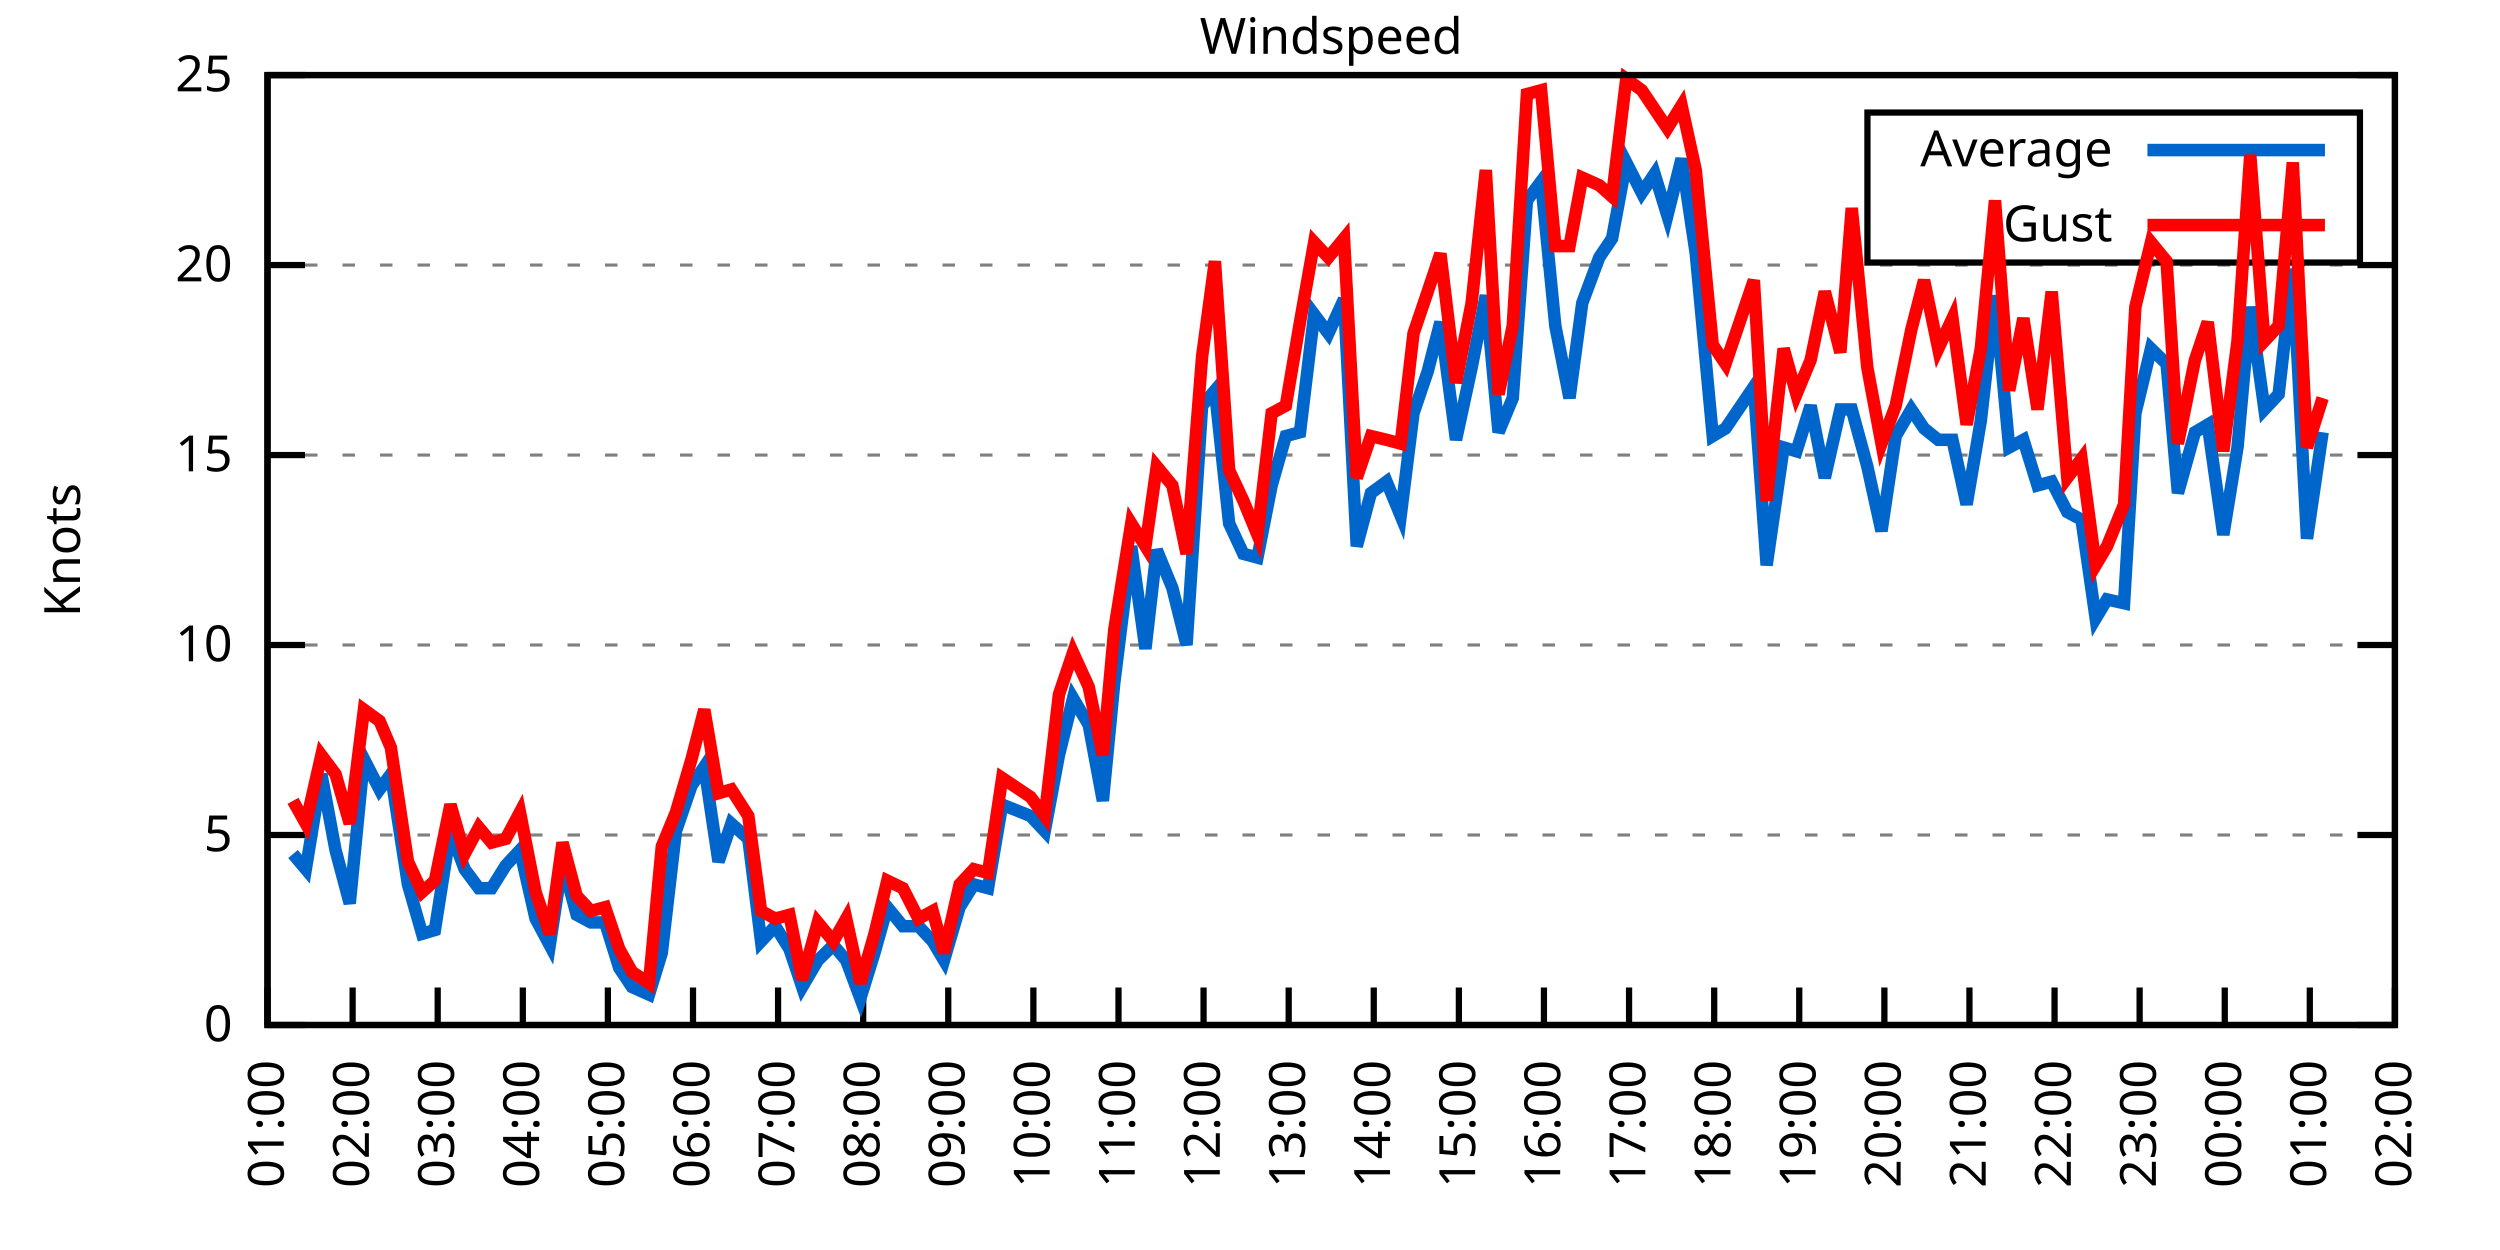
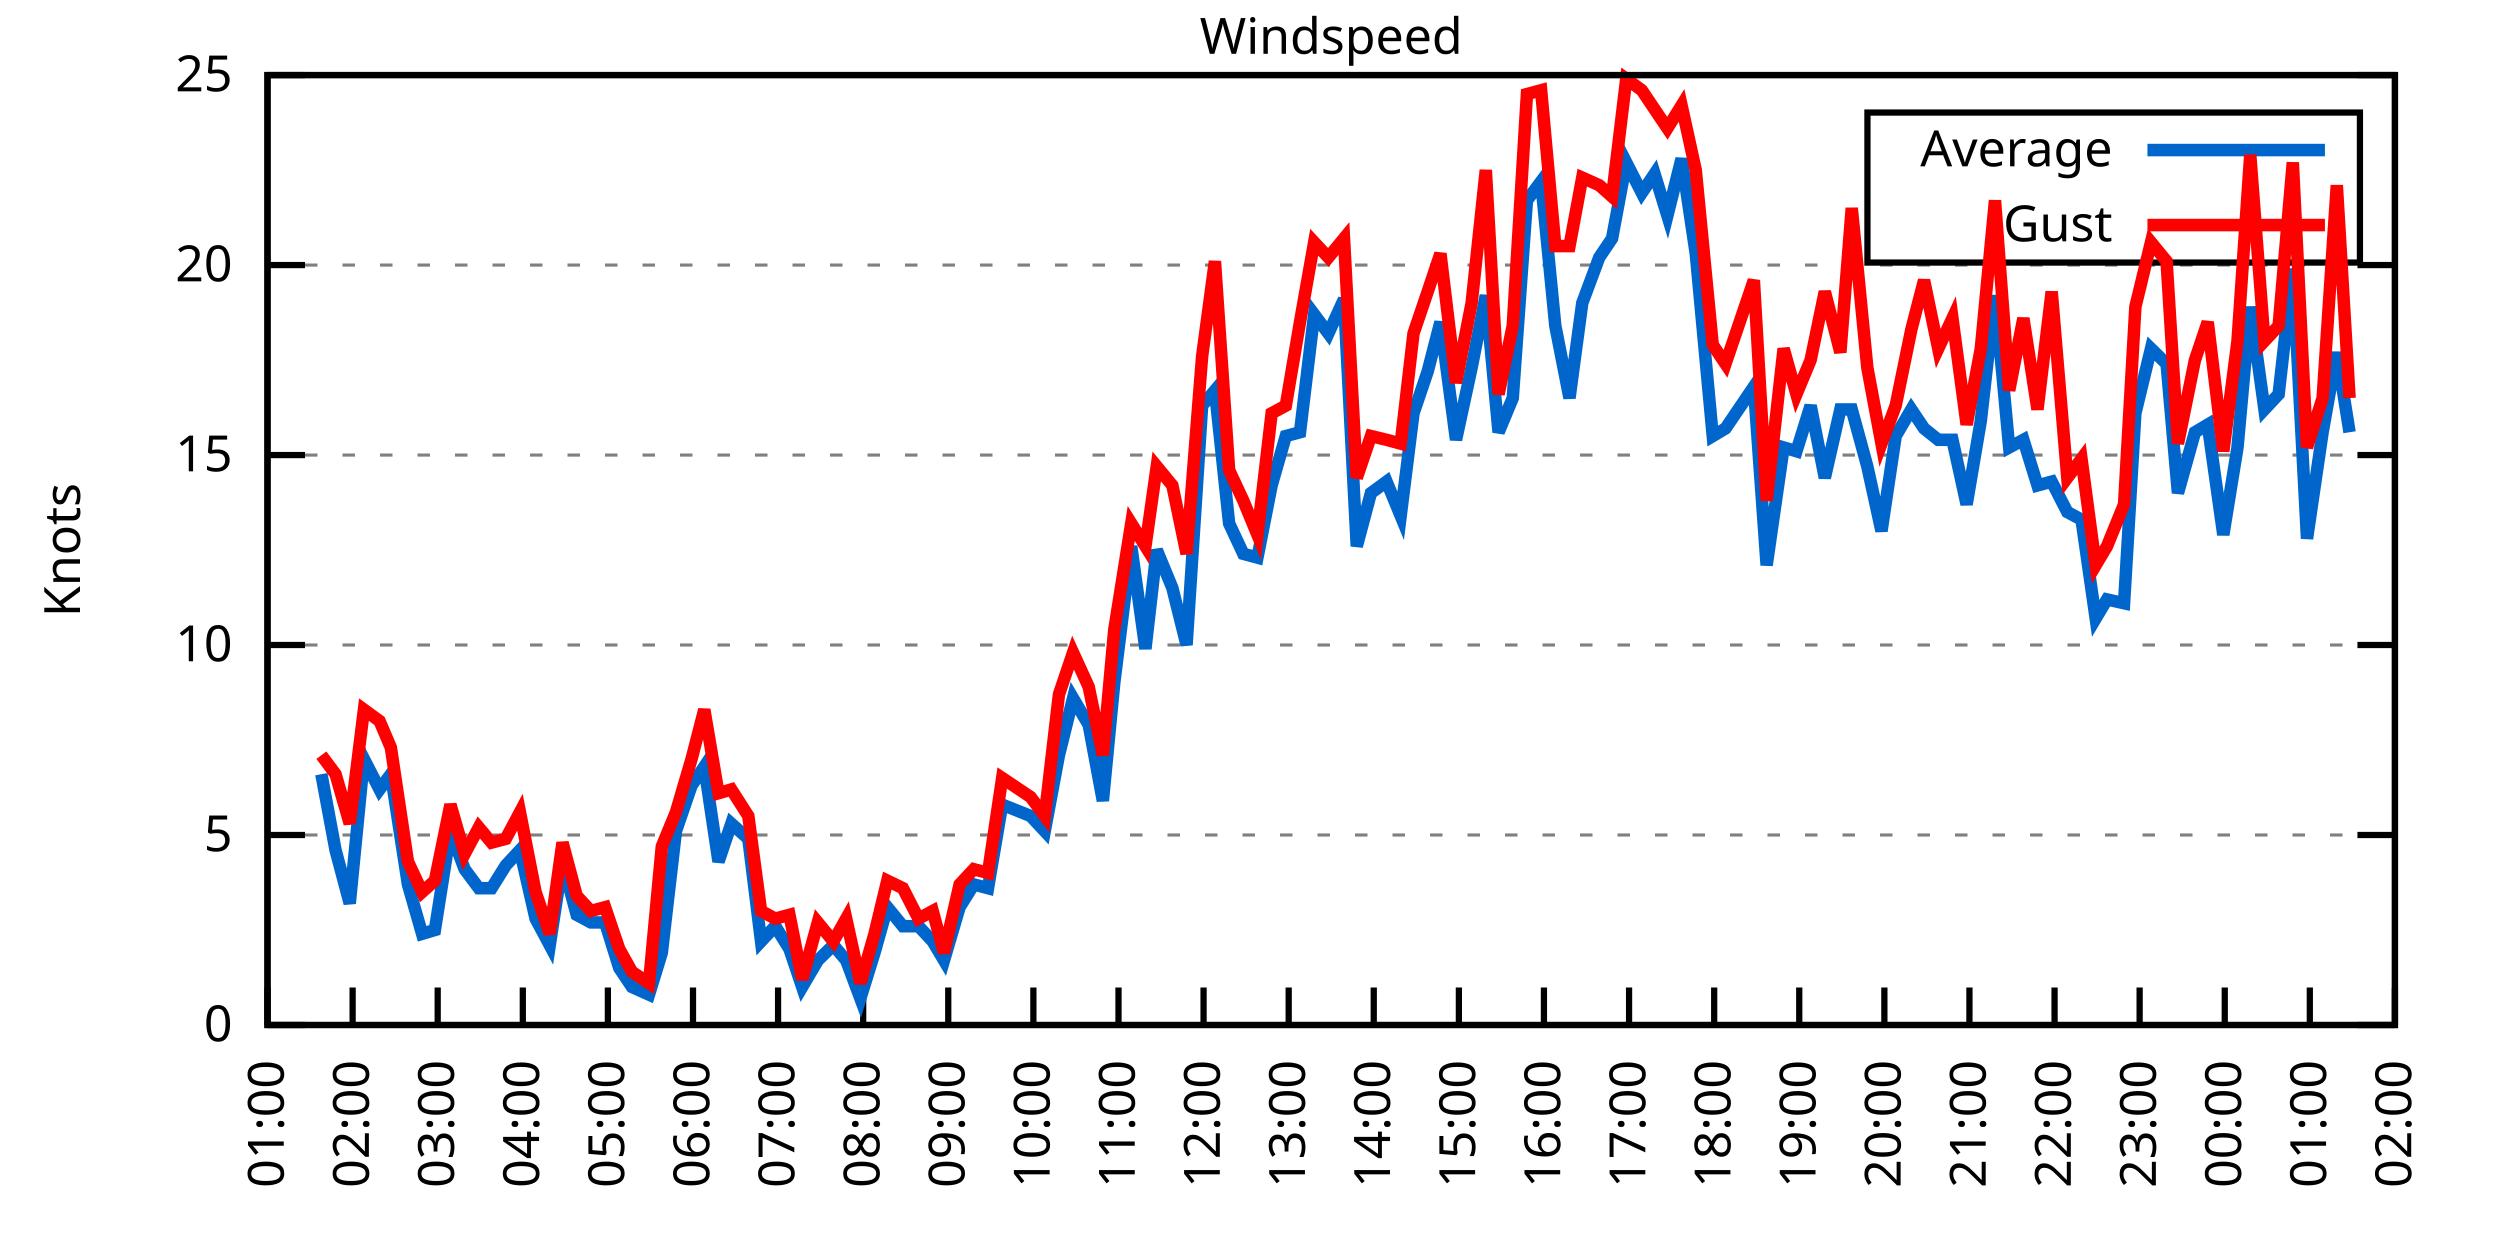
<svg xmlns="http://www.w3.org/2000/svg" xmlns:xlink="http://www.w3.org/1999/xlink" width="400" height="200" viewBox="0 0 400 200">
  <g id="gnuplot_canvas">
    <rect x="0" y="0" width="400" height="200" fill="none" />
    <defs>
      <circle id="gpDot" r="0.5" stroke-width="0.5" stroke="currentColor" />
      <path id="gpPt0" stroke-width="0.333" stroke="currentColor" d="M-1,0 h2 M0,-1 v2" />
      <path id="gpPt1" stroke-width="0.333" stroke="currentColor" d="M-1,-1 L1,1 M1,-1 L-1,1" />
      <path id="gpPt2" stroke-width="0.333" stroke="currentColor" d="M-1,0 L1,0 M0,-1 L0,1 M-1,-1 L1,1 M-1,1 L1,-1" />
      <rect id="gpPt3" stroke-width="0.333" stroke="currentColor" x="-1" y="-1" width="2" height="2" />
      <rect id="gpPt4" stroke-width="0.333" stroke="currentColor" fill="currentColor" x="-1" y="-1" width="2" height="2" />
      <circle id="gpPt5" stroke-width="0.333" stroke="currentColor" cx="0" cy="0" r="1" />
      <use xlink:href="#gpPt5" id="gpPt6" fill="currentColor" stroke="none" />
      <path id="gpPt7" stroke-width="0.333" stroke="currentColor" d="M0,-1.33 L-1.33,0.67 L1.33,0.67 z" />
      <use xlink:href="#gpPt7" id="gpPt8" fill="currentColor" stroke="none" />
      <use xlink:href="#gpPt7" id="gpPt9" stroke="currentColor" transform="rotate(180)" />
      <use xlink:href="#gpPt9" id="gpPt10" fill="currentColor" stroke="none" />
      <use xlink:href="#gpPt3" id="gpPt11" stroke="currentColor" transform="rotate(45)" />
      <use xlink:href="#gpPt11" id="gpPt12" fill="currentColor" stroke="none" />
      <path id="gpPt13" stroke-width="0.333" stroke="currentColor" d="M0,1.330 L1.265,0.411 L0.782,-1.067 L-0.782,-1.076 L-1.265,0.411 z" />
      <use xlink:href="#gpPt13" id="gpPt14" fill="currentColor" stroke="none" />
      <filter id="textbox" filterUnits="objectBoundingBox" x="0" y="0" height="1" width="1">
        <feFlood flood-color="white" flood-opacity="1" result="bgnd" />
        <feComposite in="SourceGraphic" in2="bgnd" operator="atop" />
      </filter>
      <filter id="greybox" filterUnits="objectBoundingBox" x="0" y="0" height="1" width="1">
        <feFlood flood-color="lightgrey" flood-opacity="1" result="grey" />
        <feComposite in="SourceGraphic" in2="grey" operator="atop" />
      </filter>
    </defs>
    <g fill="none" color="white" stroke="currentColor" stroke-width="1.00" stroke-linecap="butt" stroke-linejoin="miter">
</g>
    <g fill="none" color="black" stroke="currentColor" stroke-width="1.00" stroke-linecap="butt" stroke-linejoin="miter">
      <g stroke="none" shape-rendering="crispEdges">
        <polygon fill="rgb(255, 255, 255)" points="42.80,164.00 383.18,164.00 383.18,12.02 42.80,12.02 " />
      </g>
    </g>
    <g fill="none" color="black" stroke="currentColor" stroke-width="1.00" stroke-linecap="butt" stroke-linejoin="miter">
</g>
    <g fill="none" color="black" stroke="black" stroke-width="0.50" stroke-linecap="butt" stroke-linejoin="miter">
</g>
    <g fill="none" color="gray" stroke="currentColor" stroke-width="0.50" stroke-linecap="butt" stroke-linejoin="miter">
      <path stroke="gray" stroke-dasharray="2,4" class="gridline" d="M42.80,164.00 L383.19,164.00  " />
    </g>
    <g fill="none" color="gray" stroke="gray" stroke-width="1.00" stroke-linecap="butt" stroke-linejoin="miter">
</g>
    <g fill="none" color="black" stroke="currentColor" stroke-width="1.00" stroke-linecap="butt" stroke-linejoin="miter">
      <path stroke="black" d="M42.80,164.00 L48.80,164.00 M383.19,164.00 L377.19,164.00  " />
      <g transform="translate(37.20,166.60)" stroke="none" fill="black" font-family="Sans" font-size="8.00" text-anchor="end">
        <text>
          <tspan font-family="Sans"> 0</tspan>
        </text>
      </g>
    </g>
    <g fill="none" color="black" stroke="currentColor" stroke-width="1.00" stroke-linecap="butt" stroke-linejoin="miter">
</g>
    <g fill="none" color="black" stroke="black" stroke-width="0.50" stroke-linecap="butt" stroke-linejoin="miter">
</g>
    <g fill="none" color="gray" stroke="currentColor" stroke-width="0.50" stroke-linecap="butt" stroke-linejoin="miter">
      <path stroke="gray" stroke-dasharray="2,4" class="gridline" d="M42.80,133.60 L383.19,133.60  " />
    </g>
    <g fill="none" color="gray" stroke="gray" stroke-width="1.00" stroke-linecap="butt" stroke-linejoin="miter">
</g>
    <g fill="none" color="black" stroke="currentColor" stroke-width="1.00" stroke-linecap="butt" stroke-linejoin="miter">
      <path stroke="black" d="M42.80,133.60 L48.80,133.60 M383.19,133.60 L377.19,133.60  " />
      <g transform="translate(37.20,136.20)" stroke="none" fill="black" font-family="Sans" font-size="8.00" text-anchor="end">
        <text>
          <tspan font-family="Sans"> 5</tspan>
        </text>
      </g>
    </g>
    <g fill="none" color="black" stroke="currentColor" stroke-width="1.00" stroke-linecap="butt" stroke-linejoin="miter">
</g>
    <g fill="none" color="black" stroke="black" stroke-width="0.50" stroke-linecap="butt" stroke-linejoin="miter">
</g>
    <g fill="none" color="gray" stroke="currentColor" stroke-width="0.50" stroke-linecap="butt" stroke-linejoin="miter">
      <path stroke="gray" stroke-dasharray="2,4" class="gridline" d="M42.80,103.20 L383.19,103.20  " />
    </g>
    <g fill="none" color="gray" stroke="gray" stroke-width="1.00" stroke-linecap="butt" stroke-linejoin="miter">
</g>
    <g fill="none" color="black" stroke="currentColor" stroke-width="1.00" stroke-linecap="butt" stroke-linejoin="miter">
      <path stroke="black" d="M42.80,103.20 L48.80,103.20 M383.19,103.20 L377.19,103.20  " />
      <g transform="translate(37.20,105.80)" stroke="none" fill="black" font-family="Sans" font-size="8.00" text-anchor="end">
        <text>
          <tspan font-family="Sans"> 10</tspan>
        </text>
      </g>
    </g>
    <g fill="none" color="black" stroke="currentColor" stroke-width="1.00" stroke-linecap="butt" stroke-linejoin="miter">
</g>
    <g fill="none" color="black" stroke="black" stroke-width="0.50" stroke-linecap="butt" stroke-linejoin="miter">
</g>
    <g fill="none" color="gray" stroke="currentColor" stroke-width="0.50" stroke-linecap="butt" stroke-linejoin="miter">
      <path stroke="gray" stroke-dasharray="2,4" class="gridline" d="M42.80,72.81 L383.19,72.81  " />
    </g>
    <g fill="none" color="gray" stroke="gray" stroke-width="1.00" stroke-linecap="butt" stroke-linejoin="miter">
</g>
    <g fill="none" color="black" stroke="currentColor" stroke-width="1.00" stroke-linecap="butt" stroke-linejoin="miter">
      <path stroke="black" d="M42.80,72.81 L48.80,72.81 M383.19,72.81 L377.19,72.81  " />
      <g transform="translate(37.20,75.41)" stroke="none" fill="black" font-family="Sans" font-size="8.00" text-anchor="end">
        <text>
          <tspan font-family="Sans"> 15</tspan>
        </text>
      </g>
    </g>
    <g fill="none" color="black" stroke="currentColor" stroke-width="1.00" stroke-linecap="butt" stroke-linejoin="miter">
</g>
    <g fill="none" color="black" stroke="black" stroke-width="0.50" stroke-linecap="butt" stroke-linejoin="miter">
</g>
    <g fill="none" color="gray" stroke="currentColor" stroke-width="0.50" stroke-linecap="butt" stroke-linejoin="miter">
      <path stroke="gray" stroke-dasharray="2,4" class="gridline" d="M42.80,42.41 L383.19,42.41  " />
    </g>
    <g fill="none" color="gray" stroke="gray" stroke-width="1.00" stroke-linecap="butt" stroke-linejoin="miter">
</g>
    <g fill="none" color="black" stroke="currentColor" stroke-width="1.00" stroke-linecap="butt" stroke-linejoin="miter">
      <path stroke="black" d="M42.80,42.41 L48.80,42.41 M383.19,42.41 L377.19,42.41  " />
      <g transform="translate(37.20,45.01)" stroke="none" fill="black" font-family="Sans" font-size="8.00" text-anchor="end">
        <text>
          <tspan font-family="Sans"> 20</tspan>
        </text>
      </g>
    </g>
    <g fill="none" color="black" stroke="currentColor" stroke-width="1.00" stroke-linecap="butt" stroke-linejoin="miter">
</g>
    <g fill="none" color="black" stroke="black" stroke-width="0.50" stroke-linecap="butt" stroke-linejoin="miter">
</g>
    <g fill="none" color="gray" stroke="currentColor" stroke-width="0.50" stroke-linecap="butt" stroke-linejoin="miter">
      <path stroke="gray" stroke-dasharray="2,4" class="gridline" d="M42.80,12.01 L383.19,12.01  " />
    </g>
    <g fill="none" color="gray" stroke="gray" stroke-width="1.00" stroke-linecap="butt" stroke-linejoin="miter">
</g>
    <g fill="none" color="black" stroke="currentColor" stroke-width="1.00" stroke-linecap="butt" stroke-linejoin="miter">
      <path stroke="black" d="M42.80,12.01 L48.80,12.01 M383.19,12.01 L377.19,12.01  " />
      <g transform="translate(37.20,14.61)" stroke="none" fill="black" font-family="Sans" font-size="8.00" text-anchor="end">
        <text>
          <tspan font-family="Sans"> 25</tspan>
        </text>
      </g>
    </g>
    <g fill="none" color="black" stroke="currentColor" stroke-width="1.00" stroke-linecap="butt" stroke-linejoin="miter">
      <path stroke="black" d="M42.80,164.00 L42.80,158.00  " />
      <g transform="translate(45.40,169.60) rotate(270.00)" stroke="none" fill="black" font-family="Sans" font-size="8.00" text-anchor="end">
        <text>
          <tspan font-family="Sans">01:00</tspan>
        </text>
      </g>
    </g>
    <g fill="none" color="black" stroke="currentColor" stroke-width="1.00" stroke-linecap="butt" stroke-linejoin="miter">
      <path stroke="black" d="M56.42,164.00 L56.42,158.00  " />
      <g transform="translate(59.02,169.60) rotate(270.00)" stroke="none" fill="black" font-family="Sans" font-size="8.00" text-anchor="end">
        <text>
          <tspan font-family="Sans">02:00</tspan>
        </text>
      </g>
    </g>
    <g fill="none" color="black" stroke="currentColor" stroke-width="1.00" stroke-linecap="butt" stroke-linejoin="miter">
      <path stroke="black" d="M70.03,164.00 L70.03,158.00  " />
      <g transform="translate(72.63,169.60) rotate(270.00)" stroke="none" fill="black" font-family="Sans" font-size="8.00" text-anchor="end">
        <text>
          <tspan font-family="Sans">03:00</tspan>
        </text>
      </g>
    </g>
    <g fill="none" color="black" stroke="currentColor" stroke-width="1.00" stroke-linecap="butt" stroke-linejoin="miter">
      <path stroke="black" d="M83.65,164.00 L83.65,158.00  " />
      <g transform="translate(86.25,169.60) rotate(270.00)" stroke="none" fill="black" font-family="Sans" font-size="8.00" text-anchor="end">
        <text>
          <tspan font-family="Sans">04:00</tspan>
        </text>
      </g>
    </g>
    <g fill="none" color="black" stroke="currentColor" stroke-width="1.00" stroke-linecap="butt" stroke-linejoin="miter">
      <path stroke="black" d="M97.26,164.00 L97.26,158.00  " />
      <g transform="translate(99.86,169.60) rotate(270.00)" stroke="none" fill="black" font-family="Sans" font-size="8.00" text-anchor="end">
        <text>
          <tspan font-family="Sans">05:00</tspan>
        </text>
      </g>
    </g>
    <g fill="none" color="black" stroke="currentColor" stroke-width="1.00" stroke-linecap="butt" stroke-linejoin="miter">
      <path stroke="black" d="M110.88,164.00 L110.88,158.00  " />
      <g transform="translate(113.48,169.60) rotate(270.00)" stroke="none" fill="black" font-family="Sans" font-size="8.00" text-anchor="end">
        <text>
          <tspan font-family="Sans">06:00</tspan>
        </text>
      </g>
    </g>
    <g fill="none" color="black" stroke="currentColor" stroke-width="1.00" stroke-linecap="butt" stroke-linejoin="miter">
      <path stroke="black" d="M124.49,164.00 L124.49,158.00  " />
      <g transform="translate(127.09,169.60) rotate(270.00)" stroke="none" fill="black" font-family="Sans" font-size="8.00" text-anchor="end">
        <text>
          <tspan font-family="Sans">07:00</tspan>
        </text>
      </g>
    </g>
    <g fill="none" color="black" stroke="currentColor" stroke-width="1.00" stroke-linecap="butt" stroke-linejoin="miter">
      <path stroke="black" d="M138.11,164.00 L138.11,158.00  " />
      <g transform="translate(140.71,169.60) rotate(270.00)" stroke="none" fill="black" font-family="Sans" font-size="8.00" text-anchor="end">
        <text>
          <tspan font-family="Sans">08:00</tspan>
        </text>
      </g>
    </g>
    <g fill="none" color="black" stroke="currentColor" stroke-width="1.00" stroke-linecap="butt" stroke-linejoin="miter">
      <path stroke="black" d="M151.72,164.00 L151.72,158.00  " />
      <g transform="translate(154.32,169.60) rotate(270.00)" stroke="none" fill="black" font-family="Sans" font-size="8.00" text-anchor="end">
        <text>
          <tspan font-family="Sans">09:00</tspan>
        </text>
      </g>
    </g>
    <g fill="none" color="black" stroke="currentColor" stroke-width="1.00" stroke-linecap="butt" stroke-linejoin="miter">
      <path stroke="black" d="M165.34,164.00 L165.34,158.00  " />
      <g transform="translate(167.94,169.60) rotate(270.00)" stroke="none" fill="black" font-family="Sans" font-size="8.00" text-anchor="end">
        <text>
          <tspan font-family="Sans">10:00</tspan>
        </text>
      </g>
    </g>
    <g fill="none" color="black" stroke="currentColor" stroke-width="1.00" stroke-linecap="butt" stroke-linejoin="miter">
      <path stroke="black" d="M178.96,164.00 L178.96,158.00  " />
      <g transform="translate(181.56,169.60) rotate(270.00)" stroke="none" fill="black" font-family="Sans" font-size="8.00" text-anchor="end">
        <text>
          <tspan font-family="Sans">11:00</tspan>
        </text>
      </g>
    </g>
    <g fill="none" color="black" stroke="currentColor" stroke-width="1.00" stroke-linecap="butt" stroke-linejoin="miter">
      <path stroke="black" d="M192.57,164.00 L192.57,158.00  " />
      <g transform="translate(195.17,169.60) rotate(270.00)" stroke="none" fill="black" font-family="Sans" font-size="8.00" text-anchor="end">
        <text>
          <tspan font-family="Sans">12:00</tspan>
        </text>
      </g>
    </g>
    <g fill="none" color="black" stroke="currentColor" stroke-width="1.00" stroke-linecap="butt" stroke-linejoin="miter">
      <path stroke="black" d="M206.19,164.00 L206.19,158.00  " />
      <g transform="translate(208.79,169.60) rotate(270.00)" stroke="none" fill="black" font-family="Sans" font-size="8.00" text-anchor="end">
        <text>
          <tspan font-family="Sans">13:00</tspan>
        </text>
      </g>
    </g>
    <g fill="none" color="black" stroke="currentColor" stroke-width="1.00" stroke-linecap="butt" stroke-linejoin="miter">
      <path stroke="black" d="M219.80,164.00 L219.80,158.00  " />
      <g transform="translate(222.40,169.60) rotate(270.00)" stroke="none" fill="black" font-family="Sans" font-size="8.00" text-anchor="end">
        <text>
          <tspan font-family="Sans">14:00</tspan>
        </text>
      </g>
    </g>
    <g fill="none" color="black" stroke="currentColor" stroke-width="1.00" stroke-linecap="butt" stroke-linejoin="miter">
      <path stroke="black" d="M233.42,164.00 L233.42,158.00  " />
      <g transform="translate(236.02,169.60) rotate(270.00)" stroke="none" fill="black" font-family="Sans" font-size="8.00" text-anchor="end">
        <text>
          <tspan font-family="Sans">15:00</tspan>
        </text>
      </g>
    </g>
    <g fill="none" color="black" stroke="currentColor" stroke-width="1.00" stroke-linecap="butt" stroke-linejoin="miter">
      <path stroke="black" d="M247.03,164.00 L247.03,158.00  " />
      <g transform="translate(249.63,169.60) rotate(270.00)" stroke="none" fill="black" font-family="Sans" font-size="8.00" text-anchor="end">
        <text>
          <tspan font-family="Sans">16:00</tspan>
        </text>
      </g>
    </g>
    <g fill="none" color="black" stroke="currentColor" stroke-width="1.00" stroke-linecap="butt" stroke-linejoin="miter">
      <path stroke="black" d="M260.65,164.00 L260.65,158.00  " />
      <g transform="translate(263.25,169.60) rotate(270.00)" stroke="none" fill="black" font-family="Sans" font-size="8.00" text-anchor="end">
        <text>
          <tspan font-family="Sans">17:00</tspan>
        </text>
      </g>
    </g>
    <g fill="none" color="black" stroke="currentColor" stroke-width="1.00" stroke-linecap="butt" stroke-linejoin="miter">
      <path stroke="black" d="M274.27,164.00 L274.27,158.00  " />
      <g transform="translate(276.87,169.60) rotate(270.00)" stroke="none" fill="black" font-family="Sans" font-size="8.00" text-anchor="end">
        <text>
          <tspan font-family="Sans">18:00</tspan>
        </text>
      </g>
    </g>
    <g fill="none" color="black" stroke="currentColor" stroke-width="1.00" stroke-linecap="butt" stroke-linejoin="miter">
      <path stroke="black" d="M287.88,164.00 L287.88,158.00  " />
      <g transform="translate(290.48,169.60) rotate(270.00)" stroke="none" fill="black" font-family="Sans" font-size="8.00" text-anchor="end">
        <text>
          <tspan font-family="Sans">19:00</tspan>
        </text>
      </g>
    </g>
    <g fill="none" color="black" stroke="currentColor" stroke-width="1.00" stroke-linecap="butt" stroke-linejoin="miter">
      <path stroke="black" d="M301.50,164.00 L301.50,158.00  " />
      <g transform="translate(304.10,169.60) rotate(270.00)" stroke="none" fill="black" font-family="Sans" font-size="8.00" text-anchor="end">
        <text>
          <tspan font-family="Sans">20:00</tspan>
        </text>
      </g>
    </g>
    <g fill="none" color="black" stroke="currentColor" stroke-width="1.00" stroke-linecap="butt" stroke-linejoin="miter">
      <path stroke="black" d="M315.11,164.00 L315.11,158.00  " />
      <g transform="translate(317.71,169.60) rotate(270.00)" stroke="none" fill="black" font-family="Sans" font-size="8.00" text-anchor="end">
        <text>
          <tspan font-family="Sans">21:00</tspan>
        </text>
      </g>
    </g>
    <g fill="none" color="black" stroke="currentColor" stroke-width="1.00" stroke-linecap="butt" stroke-linejoin="miter">
      <path stroke="black" d="M328.73,164.00 L328.73,158.00  " />
      <g transform="translate(331.33,169.60) rotate(270.00)" stroke="none" fill="black" font-family="Sans" font-size="8.00" text-anchor="end">
        <text>
          <tspan font-family="Sans">22:00</tspan>
        </text>
      </g>
    </g>
    <g fill="none" color="black" stroke="currentColor" stroke-width="1.00" stroke-linecap="butt" stroke-linejoin="miter">
      <path stroke="black" d="M342.34,164.00 L342.34,158.00  " />
      <g transform="translate(344.94,169.60) rotate(270.00)" stroke="none" fill="black" font-family="Sans" font-size="8.00" text-anchor="end">
        <text>
          <tspan font-family="Sans">23:00</tspan>
        </text>
      </g>
    </g>
    <g fill="none" color="black" stroke="currentColor" stroke-width="1.00" stroke-linecap="butt" stroke-linejoin="miter">
      <path stroke="black" d="M355.96,164.00 L355.96,158.00  " />
      <g transform="translate(358.56,169.60) rotate(270.00)" stroke="none" fill="black" font-family="Sans" font-size="8.00" text-anchor="end">
        <text>
          <tspan font-family="Sans">00:00</tspan>
        </text>
      </g>
    </g>
    <g fill="none" color="black" stroke="currentColor" stroke-width="1.00" stroke-linecap="butt" stroke-linejoin="miter">
      <path stroke="black" d="M369.57,164.00 L369.57,158.00  " />
      <g transform="translate(372.17,169.60) rotate(270.00)" stroke="none" fill="black" font-family="Sans" font-size="8.00" text-anchor="end">
        <text>
          <tspan font-family="Sans">01:00</tspan>
        </text>
      </g>
    </g>
    <g fill="none" color="black" stroke="currentColor" stroke-width="1.00" stroke-linecap="butt" stroke-linejoin="miter">
      <path stroke="black" d="M383.19,164.00 L383.19,158.00  " />
      <g transform="translate(385.79,169.60) rotate(270.00)" stroke="none" fill="black" font-family="Sans" font-size="8.00" text-anchor="end">
        <text>
          <tspan font-family="Sans">02:00</tspan>
        </text>
      </g>
    </g>
    <g fill="none" color="black" stroke="currentColor" stroke-width="1.00" stroke-linecap="butt" stroke-linejoin="miter">
</g>
    <g fill="none" color="black" stroke="currentColor" stroke-width="1.00" stroke-linecap="butt" stroke-linejoin="miter">
      <path stroke="black" d="M42.80,12.01 L42.80,164.00 L383.19,164.00 L383.19,12.01 L42.80,12.01 Z  " />
    </g>
    <g fill="none" color="black" stroke="currentColor" stroke-width="1.00" stroke-linecap="butt" stroke-linejoin="miter">
</g>
    <g fill="none" color="black" stroke="currentColor" stroke-width="1.00" stroke-linecap="butt" stroke-linejoin="miter">
      <path stroke="black" d="M298.79,42.01 L298.79,18.01 L377.59,18.01 L377.59,42.01 L298.79,42.01 Z  " />
    </g>
    <g id="Windspeed_plot_1">
      <g fill="none" color="white" stroke="black" stroke-width="2.00" stroke-linecap="butt" stroke-linejoin="miter">
</g>
      <g fill="none" color="black" stroke="currentColor" stroke-width="2.00" stroke-linecap="butt" stroke-linejoin="miter">
        <g transform="translate(337.99,26.61)" stroke="none" fill="black" font-family="Sans" font-size="8.00" text-anchor="end">
          <text>
            <tspan font-family="Sans">Average</tspan>
          </text>
        </g>
      </g>
      <g fill="none" color="black" stroke="currentColor" stroke-width="2.00" stroke-linecap="butt" stroke-linejoin="miter">
-         <path stroke="rgb(  0, 102, 204)" d="M343.59,24.01 L371.99,24.01 M46.88,136.64 L48.93,139.07 L51.42,123.87 L53.69,136.03 L55.96,144.55 L58.23,121.44   L60.73,126.31 L62.54,123.87 L65.27,141.51 L67.54,149.41 L69.58,148.80 L72.07,132.99 L74.34,139.07 L76.61,142.11   L78.65,142.11 L80.92,138.47 L83.19,136.03 L85.69,146.98 L87.96,151.23 L90.00,137.86 L92.27,146.37 L94.54,147.59   L96.81,147.59 L99.08,154.88 L101.12,157.92 L103.84,159.14 L105.89,152.45 L108.15,132.99 L110.65,125.70 L112.69,122.66   L114.96,137.86 L117.01,131.78 L119.73,134.21 L121.77,150.62 L124.04,148.19 L126.31,151.84 L128.35,157.92 L130.85,153.66   L133.34,151.23 L135.39,153.66 L137.66,159.74 L139.92,152.45 L141.97,145.15 L144.46,148.19 L146.96,148.19 L149.23,150.62   L151.04,153.66 L153.54,145.15 L155.81,141.51 L158.08,142.11 L160.35,128.74 L164.89,130.56 L167.16,132.99 L169.43,120.83   L171.69,111.72 L174.19,115.97 L176.46,128.13 L178.28,109.28 L181.00,87.40 L183.27,103.81 L185.08,88.00 L187.58,94.08   L189.85,103.20 L192.34,64.90 L194.39,62.47 L196.66,83.75 L198.93,88.61 L201.19,89.22 L203.46,77.67 L205.73,69.77   L208.00,69.16 L210.27,50.31 L212.54,53.35 L215.04,47.88 L217.08,87.40 L219.35,78.89 L221.85,77.06 L224.11,82.53   L226.16,66.12 L228.43,59.43 L230.47,51.53 L232.96,70.37 L235.46,58.82 L237.73,47.27 L239.77,69.16 L242.04,63.69   L244.31,32.07 L246.58,29.03 L248.85,52.14 L251.12,63.69 L253.16,48.49 L255.88,41.19 L257.93,38.15 L260.20,25.99   L262.69,30.86 L264.73,27.82 L266.78,34.50 L269.05,25.39 L271.32,40.58 L274.04,69.77 L276.08,68.55 L280.62,61.86   L282.66,90.44 L285.38,71.59 L287.43,72.20 L289.70,64.90 L291.97,76.45 L294.46,65.51 L296.28,65.51 L298.77,74.63   L301.04,84.97 L303.31,69.77 L305.81,65.51 L307.85,68.55 L310.12,70.37 L312.39,70.37 L314.66,80.71 L316.93,67.33   L319.20,47.27 L321.47,71.59 L323.74,70.37 L326.00,77.67 L328.27,77.06 L330.77,81.93 L333.04,83.14 L335.31,98.95   L337.12,95.91 L339.85,96.52 L341.66,66.12 L344.16,55.78 L346.65,58.21 L348.47,78.89 L351.19,69.16 L353.24,67.94   L355.73,85.57 L358.00,71.59 L360.04,49.10 L362.31,65.51 L364.58,63.08 L366.85,43.02 L369.12,86.18 L371.62,69.16    " />
+         <path stroke="rgb(  0, 102, 204)" d="M343.59,24.01 L371.99,24.01 M51.42,123.87 L53.69,136.03 L55.96,144.55 L58.23,121.44 L60.73,126.31 L62.54,123.87   L65.27,141.51 L67.54,149.41 L69.58,148.80 L72.07,132.99 L74.34,139.07 L76.61,142.11 L78.65,142.11 L80.92,138.47   L83.19,136.03 L85.69,146.98 L87.96,151.23 L90.00,137.86 L92.27,146.37 L94.54,147.59 L96.81,147.59 L99.08,154.88   L101.12,157.92 L103.84,159.14 L105.89,152.45 L108.15,132.99 L110.65,125.70 L112.69,122.66 L114.96,137.86 L117.01,131.78   L119.73,134.21 L121.77,150.62 L124.04,148.19 L126.31,151.84 L128.35,157.92 L130.85,153.66 L133.34,151.23 L135.39,153.66   L137.66,159.74 L139.92,152.45 L141.97,145.15 L144.46,148.19 L146.96,148.19 L149.23,150.62 L151.04,153.66 L153.54,145.15   L155.81,141.51 L158.08,142.11 L160.35,128.74 L164.89,130.56 L167.16,132.99 L169.43,120.83 L171.69,111.72 L174.19,115.97   L176.46,128.13 L178.28,109.28 L181.00,87.40 L183.27,103.81 L185.08,88.00 L187.58,94.08 L189.85,103.20 L192.34,64.90   L194.39,62.47 L196.66,83.75 L198.93,88.61 L201.19,89.22 L203.46,77.67 L205.73,69.77 L208.00,69.16 L210.27,50.31   L212.54,53.35 L215.04,47.88 L217.08,87.40 L219.35,78.89 L221.85,77.06 L224.11,82.53 L226.16,66.12 L228.43,59.43   L230.47,51.53 L232.96,70.37 L235.46,58.82 L237.73,47.27 L239.77,69.16 L242.04,63.69 L244.31,32.07 L246.58,29.03   L248.85,52.14 L251.12,63.69 L253.16,48.49 L255.88,41.19 L257.93,38.15 L260.20,25.99 L262.69,30.86 L264.73,27.82   L266.78,34.50 L269.05,25.39 L271.32,40.58 L274.04,69.77 L276.08,68.55 L280.62,61.86 L282.66,90.44 L285.38,71.59   L287.43,72.20 L289.70,64.90 L291.97,76.45 L294.46,65.51 L296.28,65.51 L298.77,74.63 L301.04,84.97 L303.31,69.77   L305.81,65.51 L307.85,68.55 L310.12,70.37 L312.39,70.37 L314.66,80.71 L316.93,67.33 L319.20,47.27 L321.47,71.59   L323.74,70.37 L326.00,77.67 L328.27,77.06 L330.77,81.93 L333.04,83.14 L335.31,98.95 L337.12,95.91 L339.85,96.52   L341.66,66.12 L344.16,55.78 L346.65,58.21 L348.47,78.89 L351.19,69.16 L353.24,67.94 L355.73,85.57 L358.00,71.59   L360.04,49.10 L362.31,65.51 L364.58,63.08 L366.85,43.02 L369.12,86.18 L371.62,69.16 L373.89,56.39 L375.93,69.16    " />
      </g>
    </g>
    <g id="Windspeed_plot_2">
      <g fill="none" color="black" stroke="currentColor" stroke-width="2.00" stroke-linecap="butt" stroke-linejoin="miter">
        <g transform="translate(337.99,38.61)" stroke="none" fill="black" font-family="Sans" font-size="8.00" text-anchor="end">
          <text>
            <tspan font-family="Sans">Gust</tspan>
          </text>
        </g>
      </g>
      <g fill="none" color="black" stroke="currentColor" stroke-width="2.00" stroke-linecap="butt" stroke-linejoin="miter">
-         <path stroke="rgb(255,   0,   0)" d="M343.59,36.01 L371.99,36.01 M46.88,128.13 L48.93,131.78 L51.42,120.83 L53.69,123.87 L55.96,131.78 L58.23,113.54   L60.73,115.36 L62.54,119.62 L65.27,137.86 L67.54,142.72 L69.58,140.90 L72.07,128.74 L74.34,136.64 L76.61,132.39   L78.65,134.82 L80.92,134.21 L83.19,129.95 L85.69,142.72 L87.96,149.41 L90.00,134.82 L92.27,143.33 L94.54,145.76   L96.81,145.15 L99.08,151.84 L101.12,155.49 L103.84,157.31 L105.89,135.43 L108.15,129.95 L110.65,121.44 L112.69,113.54   L114.96,126.91 L117.01,126.31 L119.73,130.56 L121.77,145.76 L124.04,146.98 L126.31,146.37 L128.35,156.70 L130.85,147.59   L133.34,150.62 L135.39,146.98 L137.66,157.31 L139.92,149.41 L141.97,140.90 L144.46,142.11 L146.96,146.98 L149.23,145.76   L151.04,152.45 L153.54,141.51 L155.81,139.07 L158.08,139.68 L160.35,124.48 L164.89,127.52 L167.16,130.56 L169.43,111.11   L171.69,104.42 L174.19,109.89 L176.46,120.83 L178.28,100.77 L181.00,83.75 L183.27,87.40 L185.08,74.63 L187.58,77.67   L189.85,88.61 L192.34,57.00 L194.39,41.80 L196.66,75.24 L198.93,80.10 L201.19,85.57 L203.46,66.12 L205.73,64.90   L208.00,51.53 L210.27,38.76 L212.54,41.19 L215.04,38.15 L217.08,76.45 L219.35,69.77 L221.85,70.37 L224.11,70.98   L226.16,53.35 L228.43,46.66 L230.47,40.58 L232.96,61.25 L235.46,48.49 L237.73,27.21 L239.77,63.08 L242.04,52.14   L244.31,15.05 L246.58,14.44 L248.85,39.37 L251.12,39.37 L253.16,28.42 L255.88,29.64 L257.93,31.46 L260.20,12.62   L262.69,14.44 L264.73,17.48 L266.78,20.52 L269.05,16.87 L271.32,27.21 L274.04,55.18 L276.08,58.21 L280.62,44.84   L282.66,80.10 L285.38,55.78 L287.43,63.08 L289.70,57.61 L291.97,46.66 L294.46,56.39 L296.28,33.29 L298.77,58.82   L301.04,70.98 L303.31,64.90 L305.81,52.74 L307.85,44.84 L310.12,55.78 L312.39,50.92 L314.66,67.94 L316.93,55.78   L319.20,32.07 L321.47,62.47 L323.74,50.92 L326.00,65.51 L328.27,46.66 L330.77,76.45 L333.04,73.41 L335.31,90.44   L337.12,87.40 L339.85,80.71 L341.66,49.10 L344.16,38.76 L346.65,41.80 L348.47,70.98 L351.19,57.61 L353.24,51.53   L355.73,72.20 L358.00,54.57 L360.04,24.78 L362.31,54.57 L364.58,52.14 L366.85,25.99 L369.12,71.59 L371.62,63.69    " />
+         <path stroke="rgb(255,   0,   0)" d="M343.59,36.01 L371.99,36.01 M51.42,120.83 L53.69,123.87 L55.96,131.78 L58.23,113.54 L60.73,115.36 L62.54,119.62   L65.27,137.86 L67.54,142.72 L69.58,140.90 L72.07,128.74 L74.34,136.64 L76.61,132.39 L78.65,134.82 L80.92,134.21   L83.19,129.95 L85.69,142.72 L87.96,149.41 L90.00,134.82 L92.27,143.33 L94.54,145.76 L96.81,145.15 L99.08,151.84   L101.12,155.49 L103.84,157.31 L105.89,135.43 L108.15,129.95 L110.65,121.44 L112.69,113.54 L114.96,126.91 L117.01,126.31   L119.73,130.56 L121.77,145.76 L124.04,146.98 L126.31,146.37 L128.35,156.70 L130.85,147.59 L133.34,150.62 L135.39,146.98   L137.66,157.31 L139.92,149.41 L141.97,140.90 L144.46,142.11 L146.96,146.98 L149.23,145.76 L151.04,152.45 L153.54,141.51   L155.81,139.07 L158.08,139.68 L160.35,124.48 L164.89,127.52 L167.16,130.56 L169.43,111.11 L171.69,104.42 L174.19,109.89   L176.46,120.83 L178.28,100.77 L181.00,83.75 L183.27,87.40 L185.08,74.63 L187.58,77.67 L189.85,88.61 L192.34,57.00   L194.39,41.80 L196.66,75.24 L198.93,80.10 L201.19,85.57 L203.46,66.12 L205.73,64.90 L208.00,51.53 L210.27,38.76   L212.54,41.19 L215.04,38.15 L217.08,76.45 L219.35,69.77 L221.85,70.37 L224.11,70.98 L226.16,53.35 L228.43,46.66   L230.47,40.58 L232.96,61.25 L235.46,48.49 L237.73,27.21 L239.77,63.08 L242.04,52.14 L244.31,15.05 L246.58,14.44   L248.85,39.37 L251.12,39.37 L253.16,28.42 L255.88,29.64 L257.93,31.46 L260.20,12.62 L262.69,14.44 L264.73,17.48   L266.78,20.52 L269.05,16.87 L271.32,27.21 L274.04,55.18 L276.08,58.21 L280.62,44.84 L282.66,80.10 L285.38,55.78   L287.43,63.08 L289.70,57.61 L291.97,46.66 L294.46,56.39 L296.28,33.29 L298.77,58.82 L301.04,70.98 L303.31,64.90   L305.81,52.74 L307.85,44.84 L310.12,55.78 L312.39,50.92 L314.66,67.94 L316.93,55.78 L319.20,32.07 L321.47,62.47   L323.74,50.92 L326.00,65.51 L328.27,46.66 L330.77,76.45 L333.04,73.41 L335.31,90.44 L337.12,87.40 L339.85,80.71   L341.66,49.10 L344.16,38.76 L346.65,41.80 L348.47,70.98 L351.19,57.61 L353.24,51.53 L355.73,72.20 L358.00,54.57   L360.04,24.78 L362.31,54.57 L364.58,52.14 L366.85,25.99 L369.12,71.59 L371.62,63.69 L373.89,29.64 L375.93,63.69    " />
      </g>
    </g>
    <g fill="none" color="black" stroke="currentColor" stroke-width="2.00" stroke-linecap="butt" stroke-linejoin="miter">
</g>
    <g fill="none" color="black" stroke="black" stroke-width="1.00" stroke-linecap="butt" stroke-linejoin="miter">
</g>
    <g fill="none" color="black" stroke="currentColor" stroke-width="1.00" stroke-linecap="butt" stroke-linejoin="miter">
      <path stroke="black" d="M42.80,12.01 L42.80,164.00 L383.19,164.00 L383.19,12.01 L42.80,12.01 Z  " />
      <g transform="translate(12.80,88.01) rotate(270.00)" stroke="none" fill="black" font-family="Sans" font-size="8.00" text-anchor="middle">
        <text>
          <tspan font-family="Sans">Knots</tspan>
        </text>
      </g>
    </g>
    <g fill="none" color="black" stroke="currentColor" stroke-width="1.00" stroke-linecap="butt" stroke-linejoin="miter">
</g>
    <g fill="none" color="black" stroke="currentColor" stroke-width="1.00" stroke-linecap="butt" stroke-linejoin="miter">
      <g transform="translate(212.99,8.61)" stroke="none" fill="black" font-family="Sans" font-size="8.00" text-anchor="middle">
        <text>
          <tspan font-family="Sans">Windspeed</tspan>
        </text>
      </g>
    </g>
    <g fill="none" color="black" stroke="currentColor" stroke-width="1.00" stroke-linecap="butt" stroke-linejoin="miter">
</g>
  </g>
</svg>
